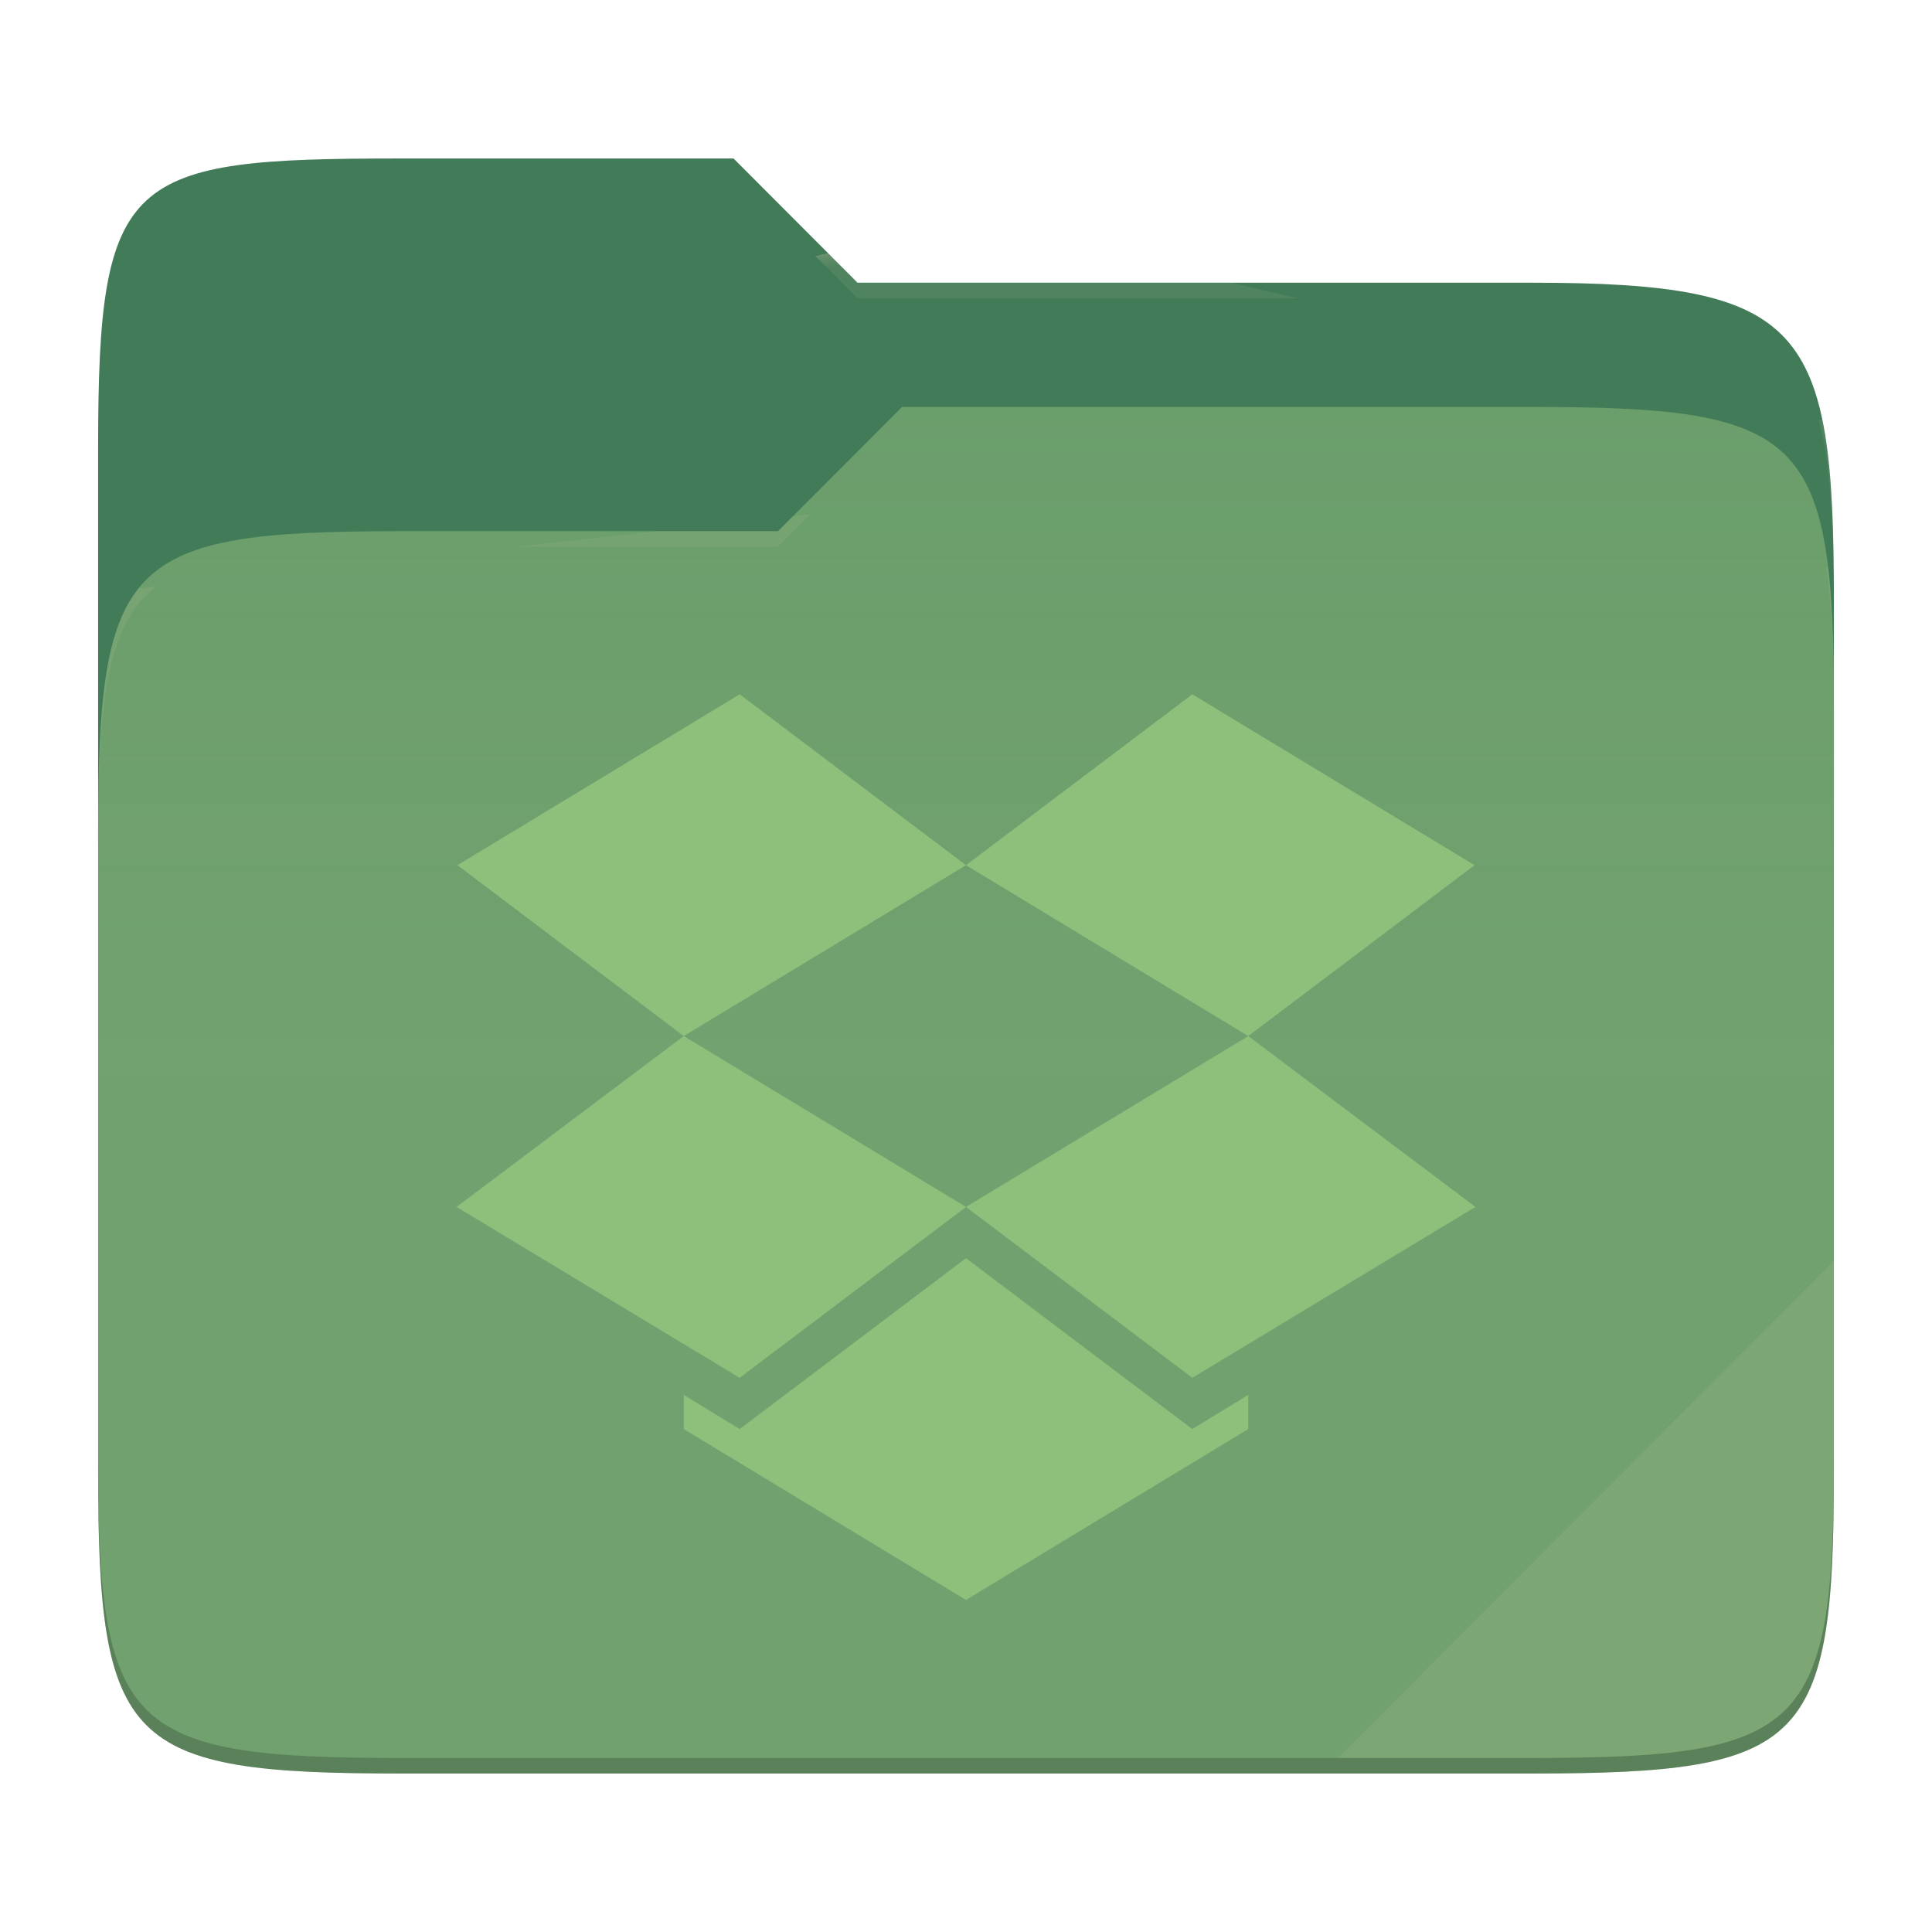
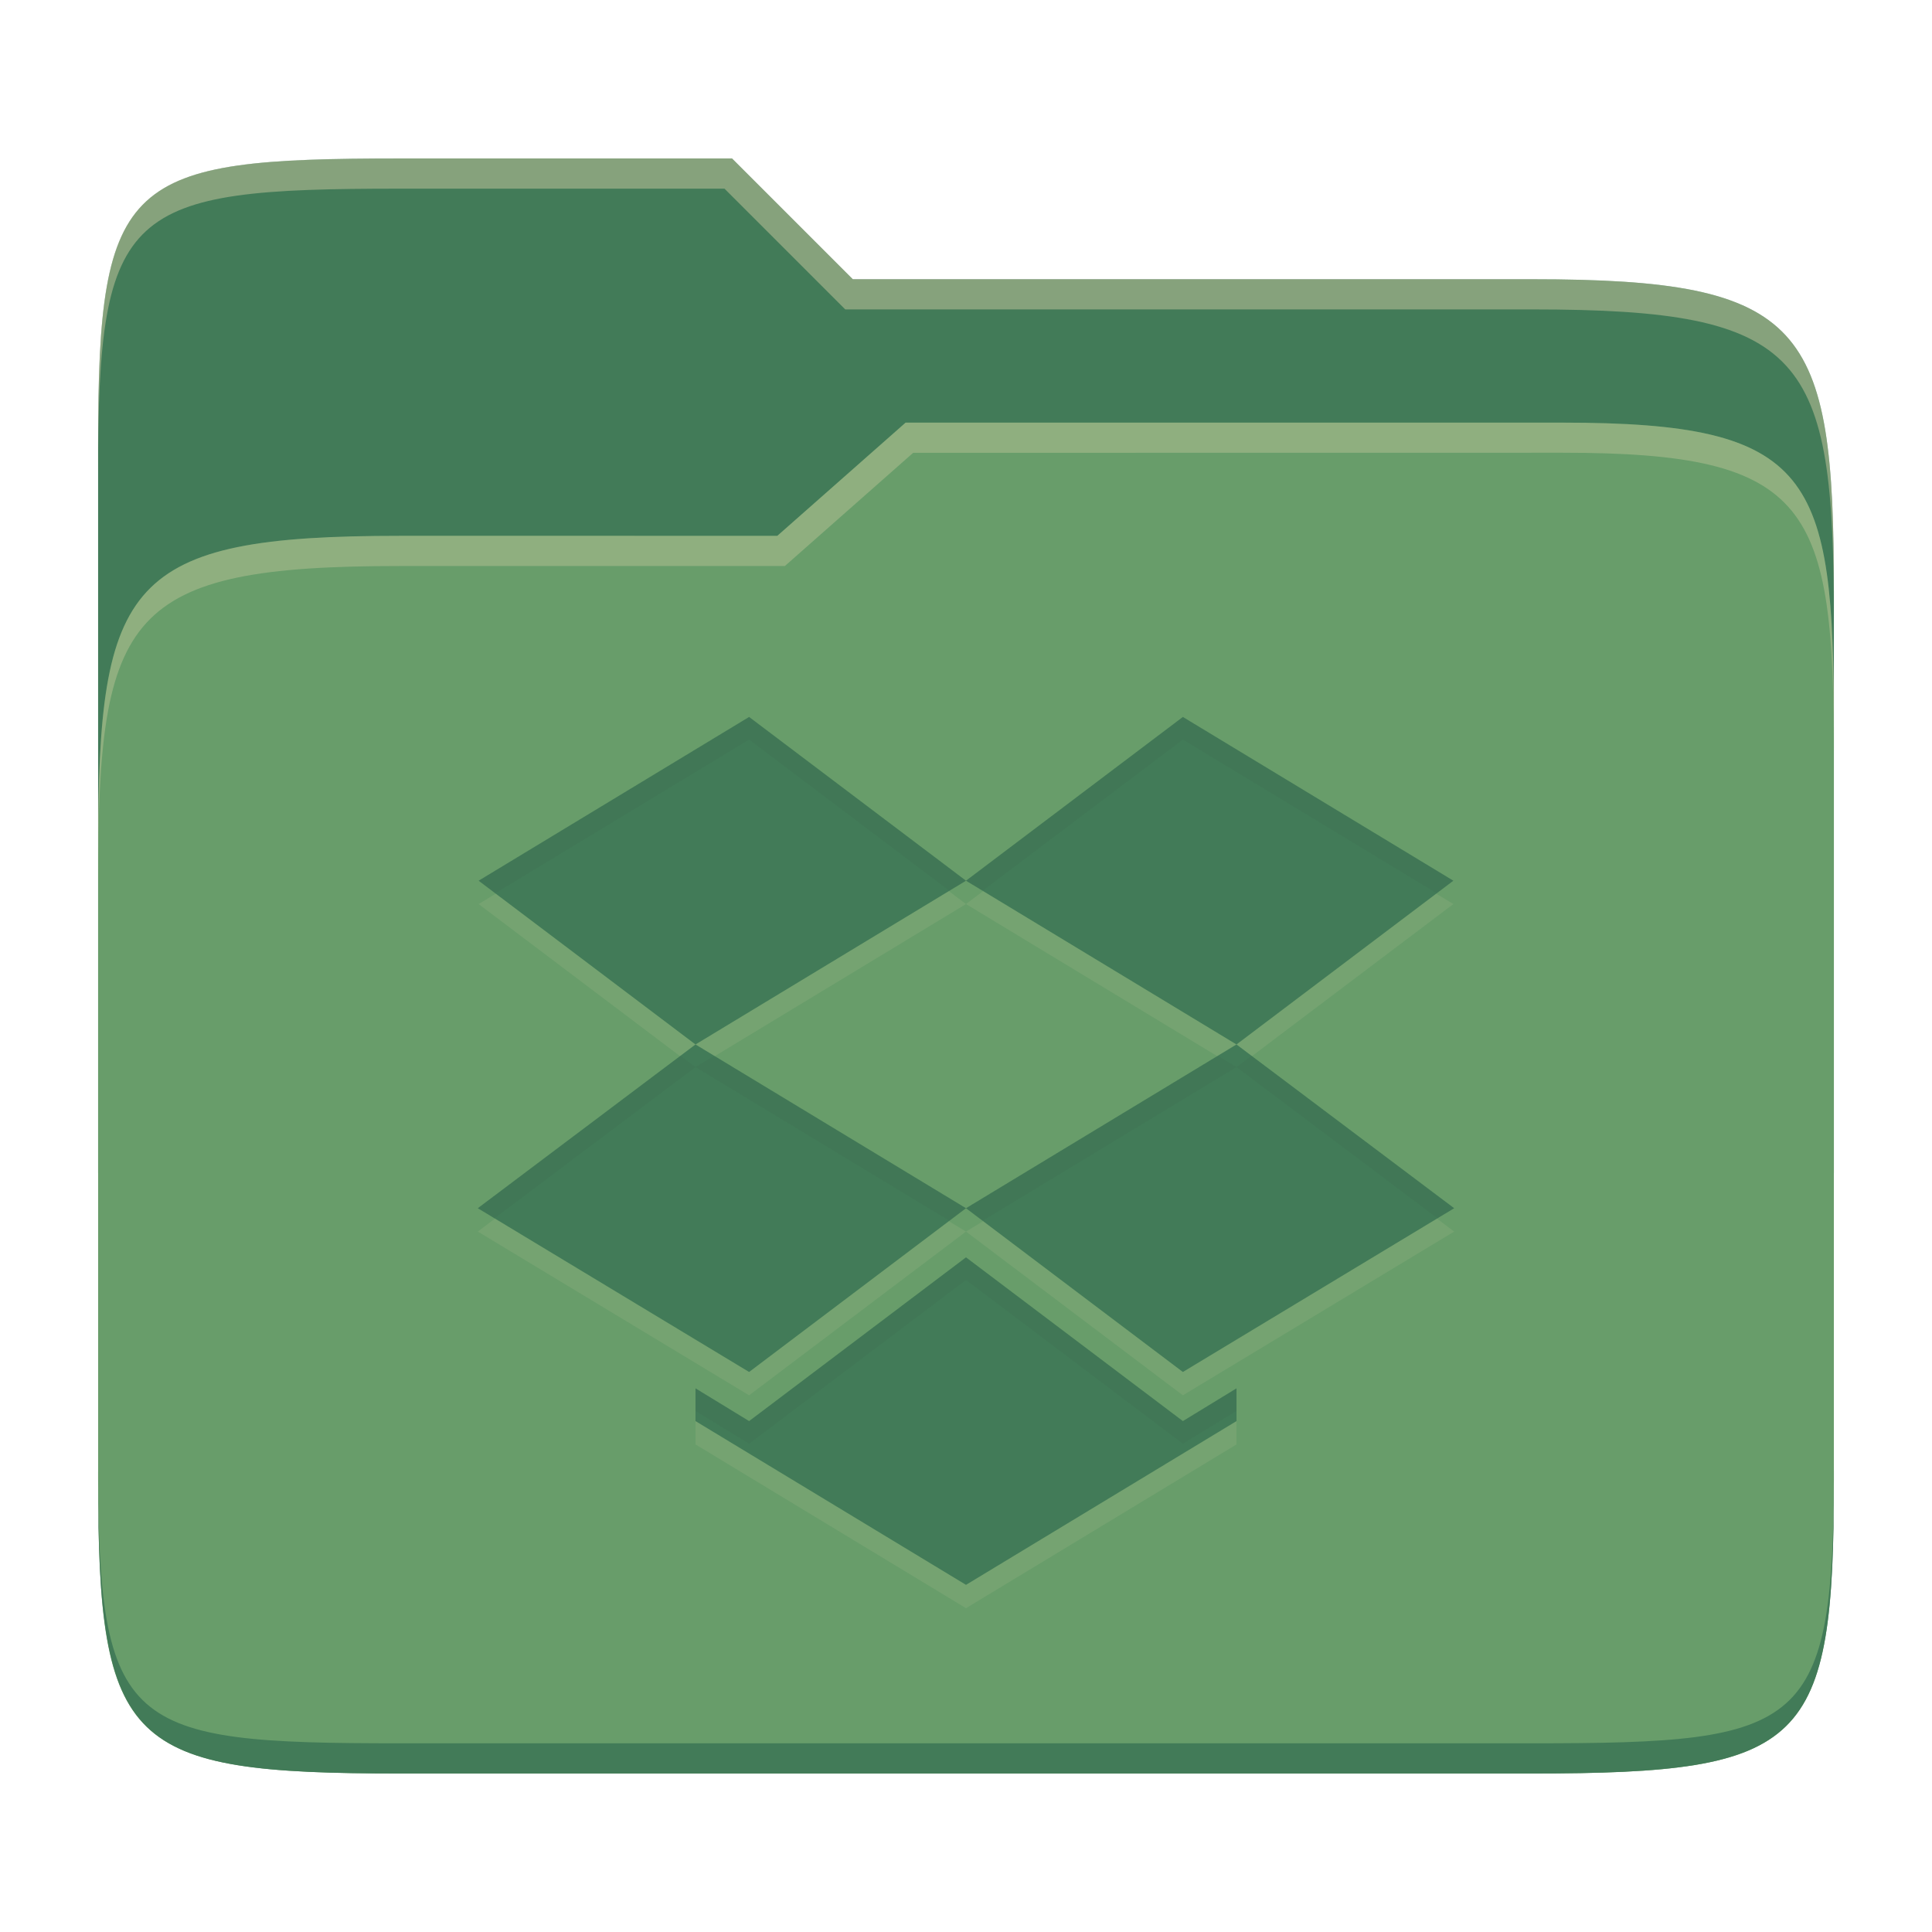
- <svg xmlns="http://www.w3.org/2000/svg" style="isolation:isolate" width="256" height="256">
-   <path fill="#427b58" d="M53.039 21C16.724 21 13 23.055 13 59.371v52.167h230V79.563c0-36.316-3.724-42.102-40.039-42.102h-89.336L97.198 21H53.039z" />
-   <path fill="#689d6a" d="M53.039 70.384C16.722 70.384 13 74.114 13 110.429v84.524C13 231.269 16.722 235 53.039 235h149.922c36.317 0 40.039-3.731 40.039-40.047V93.969c0-36.316-3.722-40.047-40.039-40.047H119.53l-16.438 16.462H53.039z" />
-   <linearGradient id="a" x2="0" y1=".5" y2="-.5" gradientTransform="matrix(230 0 0 181.078 13 53.922)" gradientUnits="userSpaceOnUse">
-     <stop offset="0%" stop-color="#ebdbb2" stop-opacity=".07" />
-     <stop offset="67.282%" stop-color="#ebdbb2" stop-opacity="0" />
-   </linearGradient>
-   <path fill="url(#a)" d="M53.039 70.384C16.722 70.384 13 74.114 13 110.429v84.524C13 231.269 16.722 235 53.039 235h149.922c36.317 0 40.039-3.731 40.039-40.047V93.969c0-36.316-3.722-40.047-40.039-40.047H119.53l-16.438 16.462H53.039z" />
-   <g opacity=".4">
-     <radialGradient id="b" cx=".5" cy=".5" r=".272" fx=".5" fy=".136" gradientTransform="matrix(230 0 0 60.62 13 21)" gradientUnits="userSpaceOnUse">
-       <stop offset="0%" stop-color="#ebdbb2" />
-       <stop offset="100%" stop-color="#ebdbb2" stop-opacity=".204" />
-     </radialGradient>
-     <path fill="url(#b)" d="M53.039 21C16.724 21 13 23.055 13 59.371v2.059c0-36.316 3.724-38.373 40.039-38.373h44.159l16.427 16.461h89.336c36.315 0 40.039 5.786 40.039 42.102v-2.057c0-36.316-3.724-42.102-40.039-42.102h-89.336L97.198 21H53.039z" />
-   </g>
-   <g opacity=".4">
-     <radialGradient id="c" cx=".5" cy=".5" r=".272" fx=".482" fy=".211" gradientTransform="matrix(230 0 0 58.565 13 53.922)" gradientUnits="userSpaceOnUse">
-       <stop offset="0%" stop-color="#ebdbb2" />
-       <stop offset="100%" stop-color="#ebdbb2" stop-opacity=".204" />
-     </radialGradient>
-     <path fill="url(#c)" d="M119.53 53.922l-16.438 16.462H53.039C16.724 70.384 13 74.112 13 110.427v2.06c0-36.316 3.724-40.046 40.039-40.046h50.053l16.438-16.46h83.431c36.315 0 40.039 3.727 40.039 40.043v-2.057c0-36.316-3.724-40.045-40.039-40.045H119.53z" />
-   </g>
-   <path fill="#ebdbb2" opacity=".1" d="M243 167.096l-65.715 65.845h25.676c36.315 0 40.039-3.727 40.039-40.043v-25.802z" />
-   <path opacity=".2" d="M13 192.898v2.057C13 231.271 16.724 235 53.039 235h149.922c36.315 0 40.039-3.729 40.039-40.045v-2.057c0 36.316-3.724 40.043-40.039 40.043H53.039c-36.315 0-40.039-3.727-40.039-40.043z" />
-   <g fill="#8ec07c">
-     <path d="M98.012 92l-37.4 22.642L90.6 137.283l-30.1 22.642 37.512 22.641L128 159.925l-37.4-22.642 37.4-22.641 37.4 22.641-37.4 22.642 29.988 22.641 37.512-22.641-30.1-22.642 29.988-22.641L157.988 92 128 114.642 98.012 92zM128 166.717l-29.988 22.641-7.412-4.528v4.528L128 212l37.4-22.642v-4.528l-7.412 4.528L128 166.717z" />
-   </g>
+ <svg xmlns="http://www.w3.org/2000/svg" width="256" height="256" version="1.1">
+   <path d="m53.047 21c-36.322 0-40.047 2.481-40.047 37.772v96.653h230v-77.055c0-35.291-3.678-41.37-40-41.37h-90l-16-16z" fill="#427b58" />
+   <path d="m53 71c-36.338 0-39.996 6.144-39.996 41.397v83.653c0 35.313 3.686 38.951 40.002 38.951h149.99c36.316 0 40-3.639 40-38.951v-99.621c0-33.574-2.687-40.428-36-40.428h-87l-17 15z" fill="#689d6a" />
+   <path d="m243 193.99c0 35.291-3.653 37.006-39.974 37.006h-150.02c-36.319 0-40.005-1.715-40.005-37v2c0 35.641 4 39 40.005 39h150.02c36.399 0 39.974-3.727 39.974-38.998z" fill="#427b58" />
+   <path d="m120 56-17 15h-50c-36.156 0-39.996 5.917-39.996 41.433v4.141c0-35.295 3.684-41.574 39.996-41.574h51l17-15 86.001-0.011c33.136-0.004 35.999 7.05 35.999 40.591v-4.141c0-33.541-2.649-40.44-36-40.44z" fill="#ebdbb2" opacity=".3" />
+   <path d="m97 21-43.953 1e-6c-36.322 0-40.052 2.451-40.052 37.744v3.91c0-35.291 3.682-37.655 40.005-37.655h43l16 16h91c36.322 0 40 5.989 40 41.281v-3.907c0-35.291-3.678-41.373-40-41.373h-90z" fill="#ebdbb2" opacity=".4" />
+   <path d="m99.261 98.093-35.842 21.699 28.738 21.698-28.846 21.699 35.949 21.698 28.739-21.698-35.842-21.699 35.842-21.698 35.842 21.698-35.842 21.699 28.738 21.698 35.949-21.698-28.846-21.699 28.739-21.698-35.842-21.699-28.738 21.699zm28.739 71.604-28.739 21.698-7.103-4.339v4.339l35.842 21.699 35.842-21.699v-4.339l-7.103 4.339z" fill="#ebdbb2" opacity=".1" />
+   <path d="m99.261 95-35.842 21.699 28.738 21.698-28.846 21.699 35.949 21.698 28.739-21.698-35.842-21.699 35.842-21.698 35.842 21.698-35.842 21.699 28.738 21.698 35.949-21.698-28.846-21.699 28.739-21.698-35.842-21.699-28.738 21.699zm28.739 71.604-28.739 21.698-7.103-4.339v4.339l35.842 21.699 35.842-21.699v-4.339l-7.103 4.339z" fill="#427b58" />
+   <path d="m99.262 95-35.842 21.699 2.205 1.664 33.637-20.363 26.531 20.033 2.205-1.334zm28.736 21.699 2.205 1.334 26.533-20.033 33.637 20.363 2.205-1.664-35.842-21.699zm-37.832 23.195-26.855 20.201 2.213 1.336 26.633-20.035zm1.99 1.502 33.637 20.363 2.205-1.664-33.363-20.199zm35.842 18.699 2.205 1.664 33.637-20.363-2.478-1.5zm37.834-20.201-1.99 1.502 26.631 20.035 2.213-1.336zm-37.832 26.709-28.738 21.699-7.104-4.34v3l7.104 4.34 28.738-21.699 28.738 21.699 7.104-4.34v-3l-7.104 4.34z" fill="#282828" opacity=".05" />
</svg>
